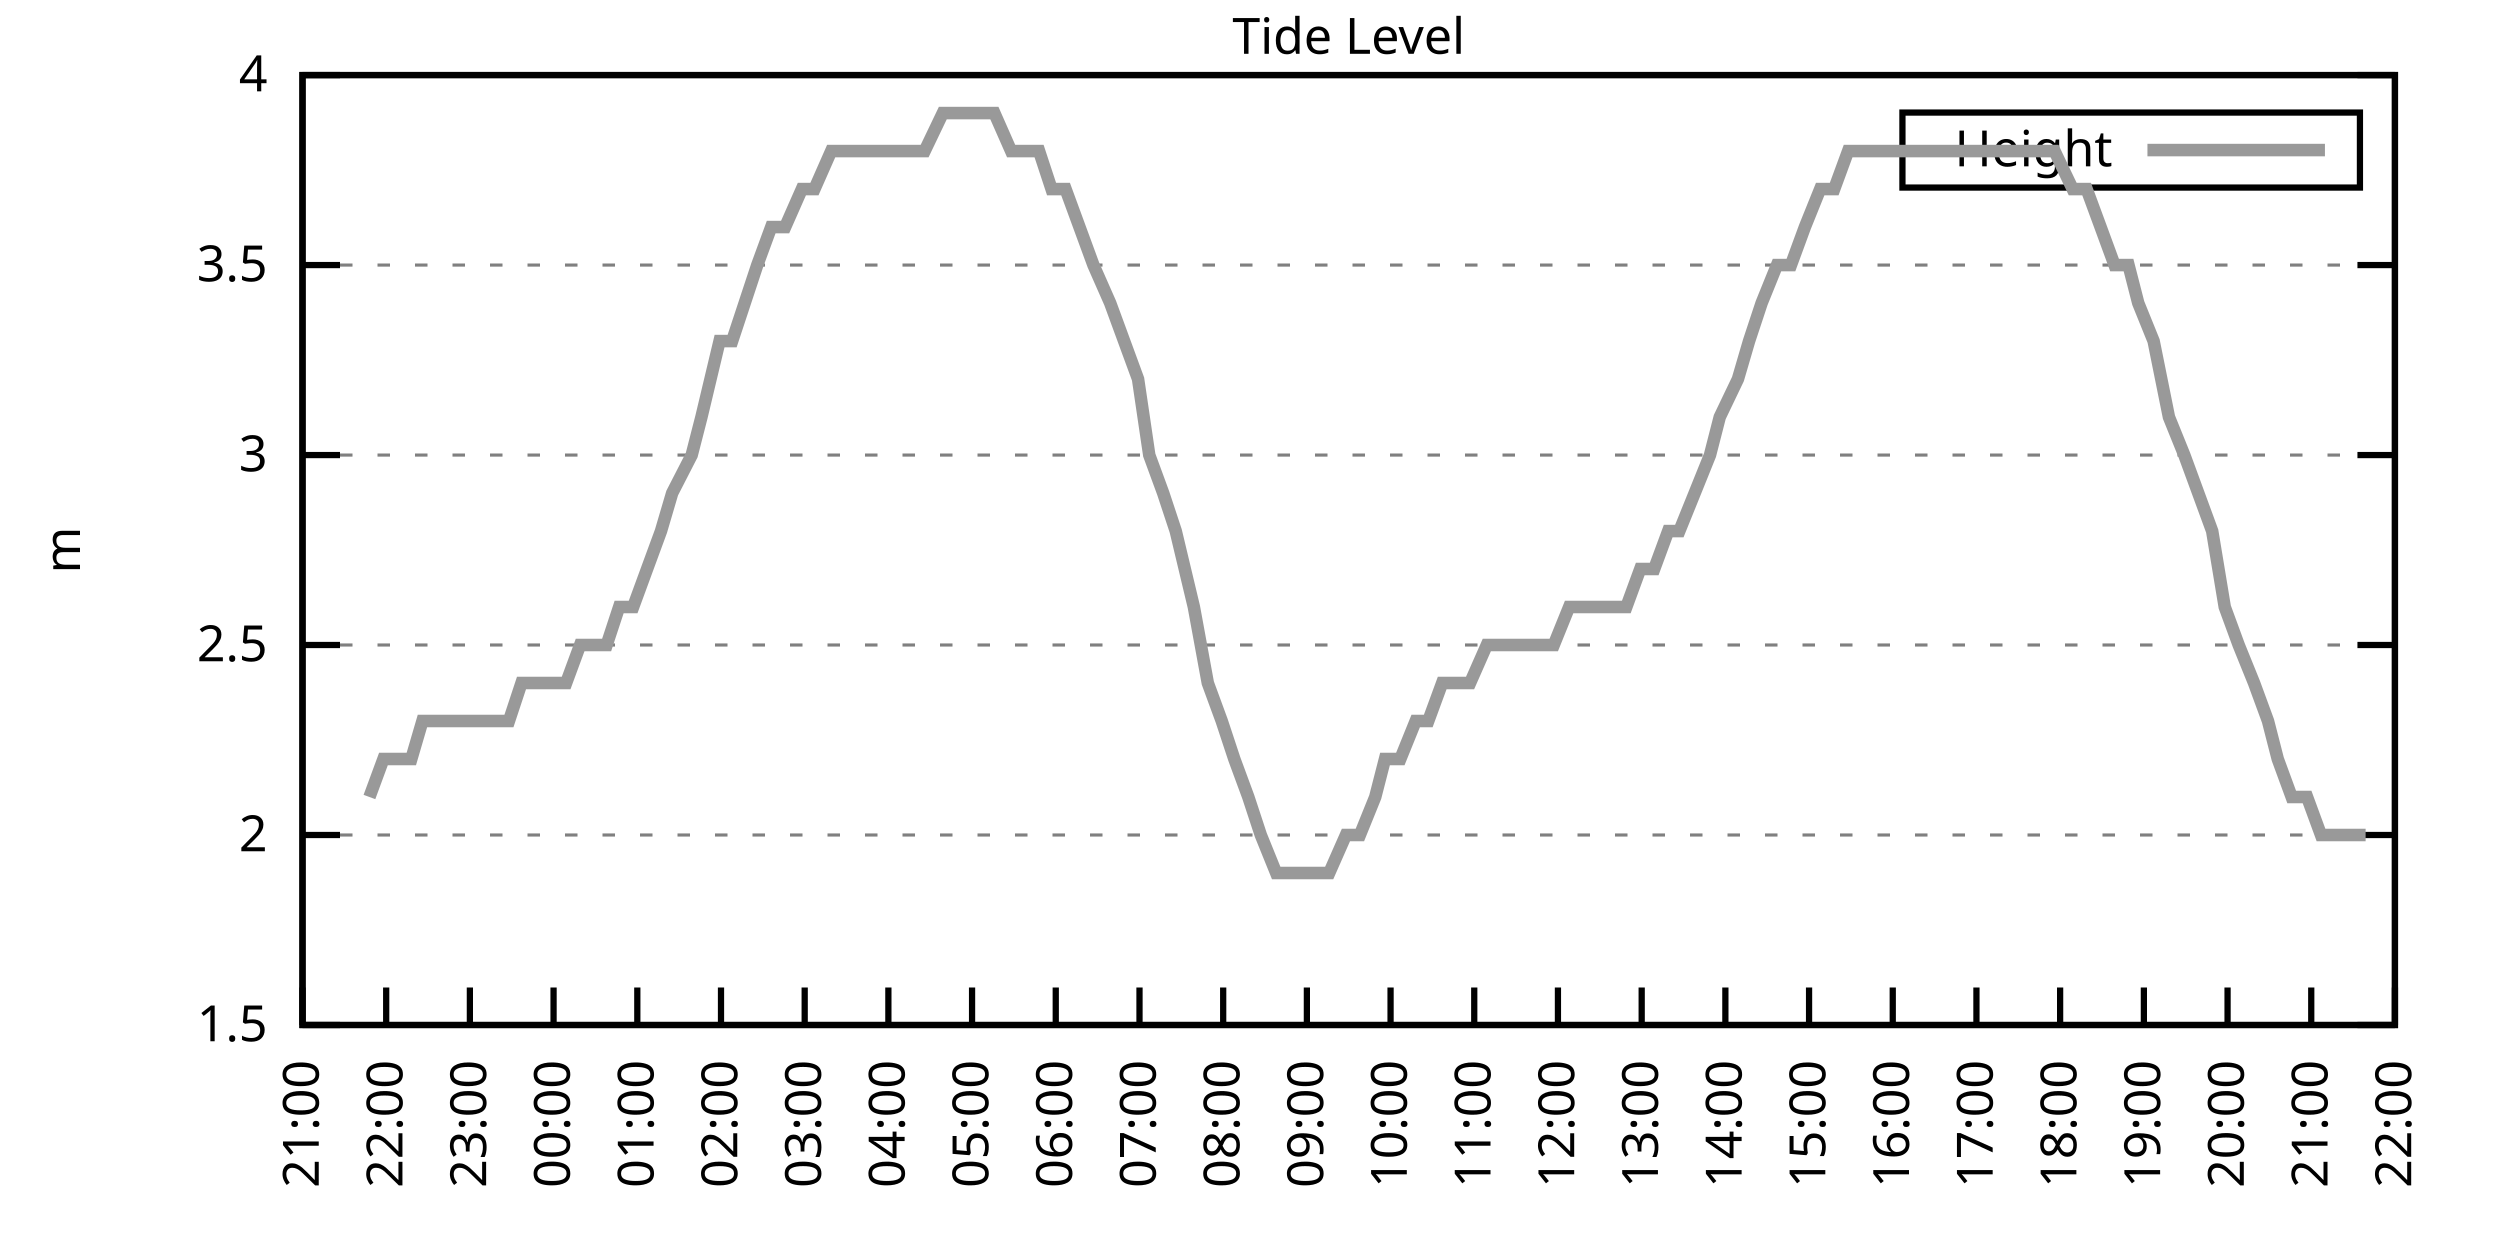
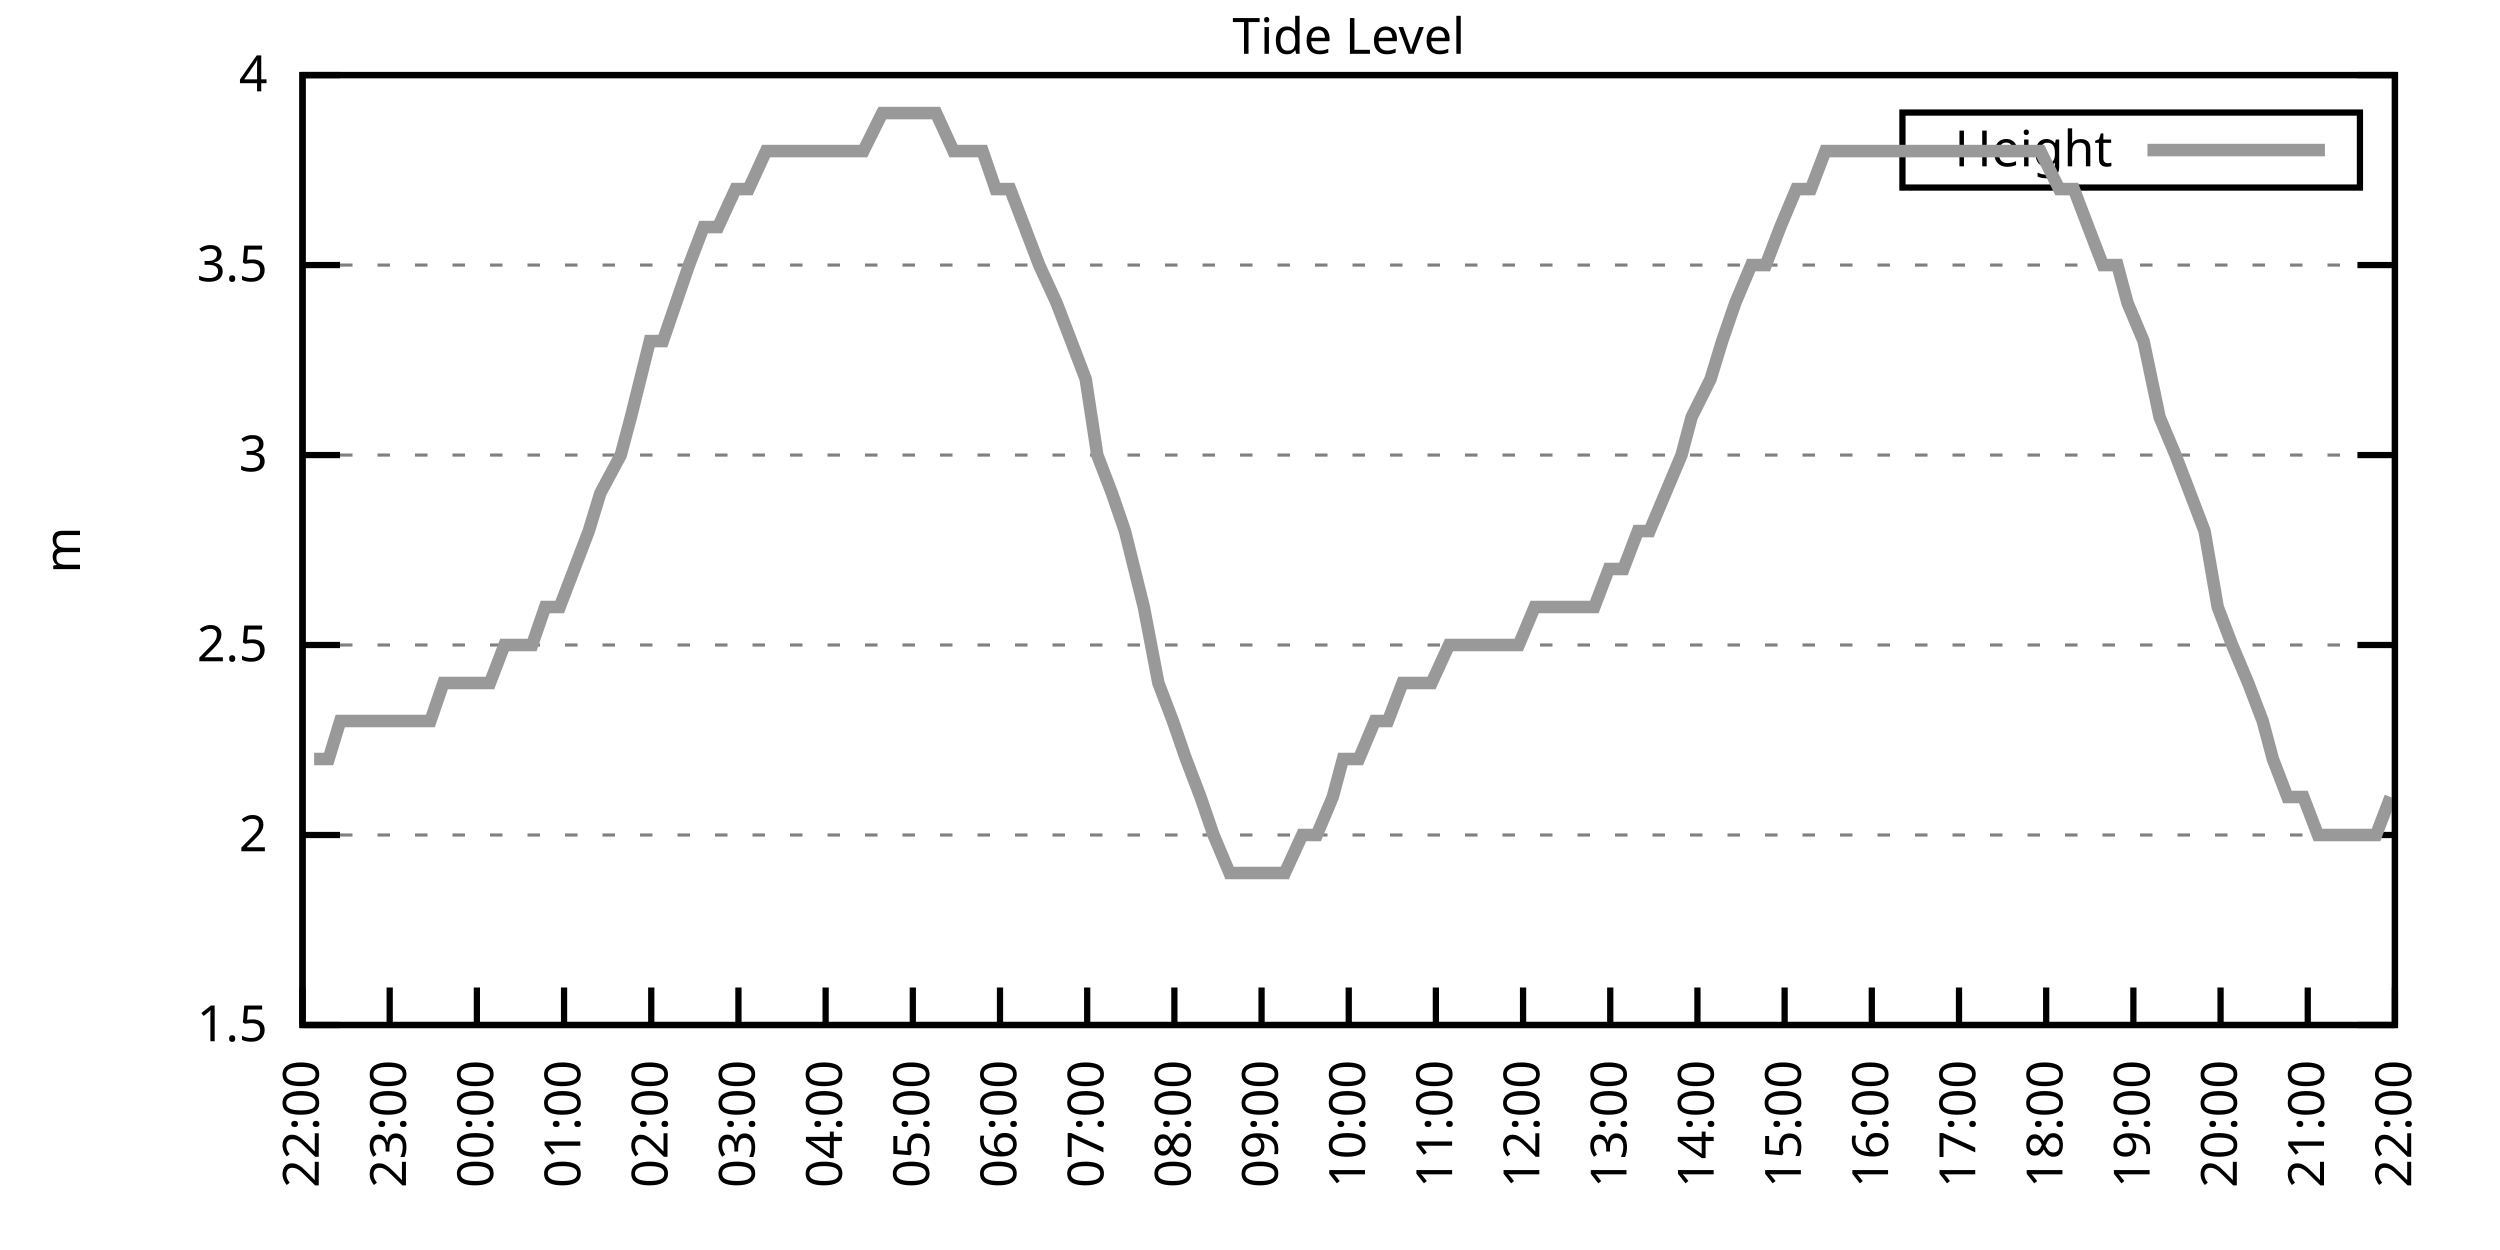
<svg xmlns="http://www.w3.org/2000/svg" xmlns:xlink="http://www.w3.org/1999/xlink" width="400" height="200" viewBox="0 0 400 200">
  <g id="gnuplot_canvas">
    <rect x="0" y="0" width="400" height="200" fill="none" />
    <defs>
      <circle id="gpDot" r="0.5" stroke-width="0.5" stroke="currentColor" />
      <path id="gpPt0" stroke-width="0.333" stroke="currentColor" d="M-1,0 h2 M0,-1 v2" />
      <path id="gpPt1" stroke-width="0.333" stroke="currentColor" d="M-1,-1 L1,1 M1,-1 L-1,1" />
      <path id="gpPt2" stroke-width="0.333" stroke="currentColor" d="M-1,0 L1,0 M0,-1 L0,1 M-1,-1 L1,1 M-1,1 L1,-1" />
      <rect id="gpPt3" stroke-width="0.333" stroke="currentColor" x="-1" y="-1" width="2" height="2" />
      <rect id="gpPt4" stroke-width="0.333" stroke="currentColor" fill="currentColor" x="-1" y="-1" width="2" height="2" />
      <circle id="gpPt5" stroke-width="0.333" stroke="currentColor" cx="0" cy="0" r="1" />
      <use xlink:href="#gpPt5" id="gpPt6" fill="currentColor" stroke="none" />
      <path id="gpPt7" stroke-width="0.333" stroke="currentColor" d="M0,-1.33 L-1.33,0.67 L1.33,0.67 z" />
      <use xlink:href="#gpPt7" id="gpPt8" fill="currentColor" stroke="none" />
      <use xlink:href="#gpPt7" id="gpPt9" stroke="currentColor" transform="rotate(180)" />
      <use xlink:href="#gpPt9" id="gpPt10" fill="currentColor" stroke="none" />
      <use xlink:href="#gpPt3" id="gpPt11" stroke="currentColor" transform="rotate(45)" />
      <use xlink:href="#gpPt11" id="gpPt12" fill="currentColor" stroke="none" />
      <path id="gpPt13" stroke-width="0.333" stroke="currentColor" d="M0,1.330 L1.265,0.411 L0.782,-1.067 L-0.782,-1.076 L-1.265,0.411 z" />
      <use xlink:href="#gpPt13" id="gpPt14" fill="currentColor" stroke="none" />
      <filter id="textbox" filterUnits="objectBoundingBox" x="0" y="0" height="1" width="1">
        <feFlood flood-color="white" flood-opacity="1" result="bgnd" />
        <feComposite in="SourceGraphic" in2="bgnd" operator="atop" />
      </filter>
      <filter id="greybox" filterUnits="objectBoundingBox" x="0" y="0" height="1" width="1">
        <feFlood flood-color="lightgrey" flood-opacity="1" result="grey" />
        <feComposite in="SourceGraphic" in2="grey" operator="atop" />
      </filter>
    </defs>
    <g fill="none" color="white" stroke="currentColor" stroke-width="1.00" stroke-linecap="butt" stroke-linejoin="miter">
</g>
    <g fill="none" color="black" stroke="currentColor" stroke-width="1.00" stroke-linecap="butt" stroke-linejoin="miter">
      <g stroke="none" shape-rendering="crispEdges">
        <polygon fill="rgb(255, 255, 255)" points="48.40,164.00 383.18,164.00 383.18,12.02 48.40,12.02 " />
      </g>
    </g>
    <g fill="none" color="black" stroke="currentColor" stroke-width="1.00" stroke-linecap="butt" stroke-linejoin="miter">
</g>
    <g fill="none" color="black" stroke="black" stroke-width="0.50" stroke-linecap="butt" stroke-linejoin="miter">
</g>
    <g fill="none" color="gray" stroke="currentColor" stroke-width="0.50" stroke-linecap="butt" stroke-linejoin="miter">
      <path stroke="gray" stroke-dasharray="2,4" class="gridline" d="M48.40,164.00 L383.19,164.00  " />
    </g>
    <g fill="none" color="gray" stroke="gray" stroke-width="1.00" stroke-linecap="butt" stroke-linejoin="miter">
</g>
    <g fill="none" color="black" stroke="currentColor" stroke-width="1.00" stroke-linecap="butt" stroke-linejoin="miter">
      <path stroke="black" d="M48.40,164.00 L54.40,164.00 M383.19,164.00 L377.19,164.00  " />
      <g transform="translate(42.80,166.60)" stroke="none" fill="black" font-family="Sans" font-size="8.00" text-anchor="end">
        <text>
          <tspan font-family="Sans"> 1.5</tspan>
        </text>
      </g>
    </g>
    <g fill="none" color="black" stroke="currentColor" stroke-width="1.00" stroke-linecap="butt" stroke-linejoin="miter">
</g>
    <g fill="none" color="black" stroke="black" stroke-width="0.50" stroke-linecap="butt" stroke-linejoin="miter">
</g>
    <g fill="none" color="gray" stroke="currentColor" stroke-width="0.50" stroke-linecap="butt" stroke-linejoin="miter">
      <path stroke="gray" stroke-dasharray="2,4" class="gridline" d="M48.40,133.60 L383.19,133.60  " />
    </g>
    <g fill="none" color="gray" stroke="gray" stroke-width="1.00" stroke-linecap="butt" stroke-linejoin="miter">
</g>
    <g fill="none" color="black" stroke="currentColor" stroke-width="1.00" stroke-linecap="butt" stroke-linejoin="miter">
      <path stroke="black" d="M48.40,133.60 L54.40,133.60 M383.19,133.60 L377.19,133.60  " />
      <g transform="translate(42.80,136.20)" stroke="none" fill="black" font-family="Sans" font-size="8.00" text-anchor="end">
        <text>
          <tspan font-family="Sans"> 2</tspan>
        </text>
      </g>
    </g>
    <g fill="none" color="black" stroke="currentColor" stroke-width="1.00" stroke-linecap="butt" stroke-linejoin="miter">
</g>
    <g fill="none" color="black" stroke="black" stroke-width="0.50" stroke-linecap="butt" stroke-linejoin="miter">
</g>
    <g fill="none" color="gray" stroke="currentColor" stroke-width="0.50" stroke-linecap="butt" stroke-linejoin="miter">
      <path stroke="gray" stroke-dasharray="2,4" class="gridline" d="M48.40,103.20 L383.19,103.20  " />
    </g>
    <g fill="none" color="gray" stroke="gray" stroke-width="1.00" stroke-linecap="butt" stroke-linejoin="miter">
</g>
    <g fill="none" color="black" stroke="currentColor" stroke-width="1.00" stroke-linecap="butt" stroke-linejoin="miter">
      <path stroke="black" d="M48.40,103.20 L54.40,103.20 M383.19,103.20 L377.19,103.20  " />
      <g transform="translate(42.80,105.80)" stroke="none" fill="black" font-family="Sans" font-size="8.00" text-anchor="end">
        <text>
          <tspan font-family="Sans"> 2.5</tspan>
        </text>
      </g>
    </g>
    <g fill="none" color="black" stroke="currentColor" stroke-width="1.00" stroke-linecap="butt" stroke-linejoin="miter">
</g>
    <g fill="none" color="black" stroke="black" stroke-width="0.50" stroke-linecap="butt" stroke-linejoin="miter">
</g>
    <g fill="none" color="gray" stroke="currentColor" stroke-width="0.50" stroke-linecap="butt" stroke-linejoin="miter">
      <path stroke="gray" stroke-dasharray="2,4" class="gridline" d="M48.40,72.81 L383.19,72.81  " />
    </g>
    <g fill="none" color="gray" stroke="gray" stroke-width="1.00" stroke-linecap="butt" stroke-linejoin="miter">
</g>
    <g fill="none" color="black" stroke="currentColor" stroke-width="1.00" stroke-linecap="butt" stroke-linejoin="miter">
      <path stroke="black" d="M48.40,72.81 L54.40,72.81 M383.19,72.81 L377.19,72.81  " />
      <g transform="translate(42.80,75.41)" stroke="none" fill="black" font-family="Sans" font-size="8.00" text-anchor="end">
        <text>
          <tspan font-family="Sans"> 3</tspan>
        </text>
      </g>
    </g>
    <g fill="none" color="black" stroke="currentColor" stroke-width="1.00" stroke-linecap="butt" stroke-linejoin="miter">
</g>
    <g fill="none" color="black" stroke="black" stroke-width="0.50" stroke-linecap="butt" stroke-linejoin="miter">
</g>
    <g fill="none" color="gray" stroke="currentColor" stroke-width="0.50" stroke-linecap="butt" stroke-linejoin="miter">
      <path stroke="gray" stroke-dasharray="2,4" class="gridline" d="M48.40,42.41 L383.19,42.41  " />
    </g>
    <g fill="none" color="gray" stroke="gray" stroke-width="1.00" stroke-linecap="butt" stroke-linejoin="miter">
</g>
    <g fill="none" color="black" stroke="currentColor" stroke-width="1.00" stroke-linecap="butt" stroke-linejoin="miter">
      <path stroke="black" d="M48.40,42.41 L54.40,42.41 M383.19,42.41 L377.19,42.41  " />
      <g transform="translate(42.80,45.01)" stroke="none" fill="black" font-family="Sans" font-size="8.00" text-anchor="end">
        <text>
          <tspan font-family="Sans"> 3.5</tspan>
        </text>
      </g>
    </g>
    <g fill="none" color="black" stroke="currentColor" stroke-width="1.00" stroke-linecap="butt" stroke-linejoin="miter">
</g>
    <g fill="none" color="black" stroke="black" stroke-width="0.50" stroke-linecap="butt" stroke-linejoin="miter">
</g>
    <g fill="none" color="gray" stroke="currentColor" stroke-width="0.50" stroke-linecap="butt" stroke-linejoin="miter">
      <path stroke="gray" stroke-dasharray="2,4" class="gridline" d="M48.40,12.01 L383.19,12.01  " />
    </g>
    <g fill="none" color="gray" stroke="gray" stroke-width="1.00" stroke-linecap="butt" stroke-linejoin="miter">
</g>
    <g fill="none" color="black" stroke="currentColor" stroke-width="1.00" stroke-linecap="butt" stroke-linejoin="miter">
      <path stroke="black" d="M48.40,12.01 L54.40,12.01 M383.19,12.01 L377.19,12.01  " />
      <g transform="translate(42.80,14.61)" stroke="none" fill="black" font-family="Sans" font-size="8.00" text-anchor="end">
        <text>
          <tspan font-family="Sans"> 4</tspan>
        </text>
      </g>
    </g>
    <g fill="none" color="black" stroke="currentColor" stroke-width="1.00" stroke-linecap="butt" stroke-linejoin="miter">
      <path stroke="black" d="M48.40,164.00 L48.40,158.00  " />
      <g transform="translate(51.00,169.60) rotate(270.00)" stroke="none" fill="black" font-family="Sans" font-size="8.00" text-anchor="end">
        <text>
-           <tspan font-family="Sans">21:00</tspan>
-         </text>
-       </g>
-     </g>
-     <g fill="none" color="black" stroke="currentColor" stroke-width="1.00" stroke-linecap="butt" stroke-linejoin="miter">
-       <path stroke="black" d="M61.79,164.00 L61.79,158.00  " />
-       <g transform="translate(64.39,169.60) rotate(270.00)" stroke="none" fill="black" font-family="Sans" font-size="8.00" text-anchor="end">
-         <text>
          <tspan font-family="Sans">22:00</tspan>
        </text>
      </g>
    </g>
    <g fill="none" color="black" stroke="currentColor" stroke-width="1.00" stroke-linecap="butt" stroke-linejoin="miter">
-       <path stroke="black" d="M75.18,164.00 L75.18,158.00  " />
-       <g transform="translate(77.78,169.60) rotate(270.00)" stroke="none" fill="black" font-family="Sans" font-size="8.00" text-anchor="end">
+       <path stroke="black" d="M62.35,164.00 L62.35,158.00  " />
+       <g transform="translate(64.95,169.60) rotate(270.00)" stroke="none" fill="black" font-family="Sans" font-size="8.00" text-anchor="end">
        <text>
          <tspan font-family="Sans">23:00</tspan>
        </text>
      </g>
    </g>
    <g fill="none" color="black" stroke="currentColor" stroke-width="1.00" stroke-linecap="butt" stroke-linejoin="miter">
-       <path stroke="black" d="M88.57,164.00 L88.57,158.00  " />
-       <g transform="translate(91.17,169.60) rotate(270.00)" stroke="none" fill="black" font-family="Sans" font-size="8.00" text-anchor="end">
+       <path stroke="black" d="M76.30,164.00 L76.30,158.00  " />
+       <g transform="translate(78.90,169.60) rotate(270.00)" stroke="none" fill="black" font-family="Sans" font-size="8.00" text-anchor="end">
        <text>
          <tspan font-family="Sans">00:00</tspan>
        </text>
      </g>
    </g>
    <g fill="none" color="black" stroke="currentColor" stroke-width="1.00" stroke-linecap="butt" stroke-linejoin="miter">
-       <path stroke="black" d="M101.97,164.00 L101.97,158.00  " />
-       <g transform="translate(104.57,169.60) rotate(270.00)" stroke="none" fill="black" font-family="Sans" font-size="8.00" text-anchor="end">
+       <path stroke="black" d="M90.25,164.00 L90.25,158.00  " />
+       <g transform="translate(92.85,169.60) rotate(270.00)" stroke="none" fill="black" font-family="Sans" font-size="8.00" text-anchor="end">
        <text>
          <tspan font-family="Sans">01:00</tspan>
        </text>
      </g>
    </g>
    <g fill="none" color="black" stroke="currentColor" stroke-width="1.00" stroke-linecap="butt" stroke-linejoin="miter">
-       <path stroke="black" d="M115.36,164.00 L115.36,158.00  " />
-       <g transform="translate(117.96,169.60) rotate(270.00)" stroke="none" fill="black" font-family="Sans" font-size="8.00" text-anchor="end">
+       <path stroke="black" d="M104.20,164.00 L104.20,158.00  " />
+       <g transform="translate(106.80,169.60) rotate(270.00)" stroke="none" fill="black" font-family="Sans" font-size="8.00" text-anchor="end">
        <text>
          <tspan font-family="Sans">02:00</tspan>
        </text>
      </g>
    </g>
    <g fill="none" color="black" stroke="currentColor" stroke-width="1.00" stroke-linecap="butt" stroke-linejoin="miter">
-       <path stroke="black" d="M128.75,164.00 L128.75,158.00  " />
-       <g transform="translate(131.35,169.60) rotate(270.00)" stroke="none" fill="black" font-family="Sans" font-size="8.00" text-anchor="end">
+       <path stroke="black" d="M118.15,164.00 L118.15,158.00  " />
+       <g transform="translate(120.75,169.60) rotate(270.00)" stroke="none" fill="black" font-family="Sans" font-size="8.00" text-anchor="end">
        <text>
          <tspan font-family="Sans">03:00</tspan>
        </text>
      </g>
    </g>
    <g fill="none" color="black" stroke="currentColor" stroke-width="1.00" stroke-linecap="butt" stroke-linejoin="miter">
-       <path stroke="black" d="M142.14,164.00 L142.14,158.00  " />
-       <g transform="translate(144.74,169.60) rotate(270.00)" stroke="none" fill="black" font-family="Sans" font-size="8.00" text-anchor="end">
+       <path stroke="black" d="M132.10,164.00 L132.10,158.00  " />
+       <g transform="translate(134.70,169.60) rotate(270.00)" stroke="none" fill="black" font-family="Sans" font-size="8.00" text-anchor="end">
        <text>
          <tspan font-family="Sans">04:00</tspan>
        </text>
      </g>
    </g>
    <g fill="none" color="black" stroke="currentColor" stroke-width="1.00" stroke-linecap="butt" stroke-linejoin="miter">
-       <path stroke="black" d="M155.53,164.00 L155.53,158.00  " />
-       <g transform="translate(158.13,169.60) rotate(270.00)" stroke="none" fill="black" font-family="Sans" font-size="8.00" text-anchor="end">
+       <path stroke="black" d="M146.05,164.00 L146.05,158.00  " />
+       <g transform="translate(148.65,169.60) rotate(270.00)" stroke="none" fill="black" font-family="Sans" font-size="8.00" text-anchor="end">
        <text>
          <tspan font-family="Sans">05:00</tspan>
        </text>
      </g>
    </g>
    <g fill="none" color="black" stroke="currentColor" stroke-width="1.00" stroke-linecap="butt" stroke-linejoin="miter">
-       <path stroke="black" d="M168.92,164.00 L168.92,158.00  " />
-       <g transform="translate(171.52,169.60) rotate(270.00)" stroke="none" fill="black" font-family="Sans" font-size="8.00" text-anchor="end">
+       <path stroke="black" d="M160.00,164.00 L160.00,158.00  " />
+       <g transform="translate(162.60,169.60) rotate(270.00)" stroke="none" fill="black" font-family="Sans" font-size="8.00" text-anchor="end">
        <text>
          <tspan font-family="Sans">06:00</tspan>
        </text>
      </g>
    </g>
    <g fill="none" color="black" stroke="currentColor" stroke-width="1.00" stroke-linecap="butt" stroke-linejoin="miter">
-       <path stroke="black" d="M182.32,164.00 L182.32,158.00  " />
-       <g transform="translate(184.92,169.60) rotate(270.00)" stroke="none" fill="black" font-family="Sans" font-size="8.00" text-anchor="end">
+       <path stroke="black" d="M173.95,164.00 L173.95,158.00  " />
+       <g transform="translate(176.55,169.60) rotate(270.00)" stroke="none" fill="black" font-family="Sans" font-size="8.00" text-anchor="end">
        <text>
          <tspan font-family="Sans">07:00</tspan>
        </text>
      </g>
    </g>
    <g fill="none" color="black" stroke="currentColor" stroke-width="1.00" stroke-linecap="butt" stroke-linejoin="miter">
-       <path stroke="black" d="M195.71,164.00 L195.71,158.00  " />
-       <g transform="translate(198.31,169.60) rotate(270.00)" stroke="none" fill="black" font-family="Sans" font-size="8.00" text-anchor="end">
+       <path stroke="black" d="M187.90,164.00 L187.90,158.00  " />
+       <g transform="translate(190.50,169.60) rotate(270.00)" stroke="none" fill="black" font-family="Sans" font-size="8.00" text-anchor="end">
        <text>
          <tspan font-family="Sans">08:00</tspan>
        </text>
      </g>
    </g>
    <g fill="none" color="black" stroke="currentColor" stroke-width="1.00" stroke-linecap="butt" stroke-linejoin="miter">
-       <path stroke="black" d="M209.10,164.00 L209.10,158.00  " />
-       <g transform="translate(211.70,169.60) rotate(270.00)" stroke="none" fill="black" font-family="Sans" font-size="8.00" text-anchor="end">
+       <path stroke="black" d="M201.85,164.00 L201.85,158.00  " />
+       <g transform="translate(204.45,169.60) rotate(270.00)" stroke="none" fill="black" font-family="Sans" font-size="8.00" text-anchor="end">
        <text>
          <tspan font-family="Sans">09:00</tspan>
        </text>
      </g>
    </g>
    <g fill="none" color="black" stroke="currentColor" stroke-width="1.00" stroke-linecap="butt" stroke-linejoin="miter">
-       <path stroke="black" d="M222.49,164.00 L222.49,158.00  " />
-       <g transform="translate(225.09,169.60) rotate(270.00)" stroke="none" fill="black" font-family="Sans" font-size="8.00" text-anchor="end">
+       <path stroke="black" d="M215.80,164.00 L215.80,158.00  " />
+       <g transform="translate(218.40,169.60) rotate(270.00)" stroke="none" fill="black" font-family="Sans" font-size="8.00" text-anchor="end">
        <text>
          <tspan font-family="Sans">10:00</tspan>
        </text>
      </g>
    </g>
    <g fill="none" color="black" stroke="currentColor" stroke-width="1.00" stroke-linecap="butt" stroke-linejoin="miter">
-       <path stroke="black" d="M235.88,164.00 L235.88,158.00  " />
-       <g transform="translate(238.48,169.60) rotate(270.00)" stroke="none" fill="black" font-family="Sans" font-size="8.00" text-anchor="end">
+       <path stroke="black" d="M229.74,164.00 L229.74,158.00  " />
+       <g transform="translate(232.34,169.60) rotate(270.00)" stroke="none" fill="black" font-family="Sans" font-size="8.00" text-anchor="end">
        <text>
          <tspan font-family="Sans">11:00</tspan>
        </text>
      </g>
    </g>
    <g fill="none" color="black" stroke="currentColor" stroke-width="1.00" stroke-linecap="butt" stroke-linejoin="miter">
-       <path stroke="black" d="M249.27,164.00 L249.27,158.00  " />
-       <g transform="translate(251.87,169.60) rotate(270.00)" stroke="none" fill="black" font-family="Sans" font-size="8.00" text-anchor="end">
+       <path stroke="black" d="M243.69,164.00 L243.69,158.00  " />
+       <g transform="translate(246.29,169.60) rotate(270.00)" stroke="none" fill="black" font-family="Sans" font-size="8.00" text-anchor="end">
        <text>
          <tspan font-family="Sans">12:00</tspan>
        </text>
      </g>
    </g>
    <g fill="none" color="black" stroke="currentColor" stroke-width="1.00" stroke-linecap="butt" stroke-linejoin="miter">
-       <path stroke="black" d="M262.67,164.00 L262.67,158.00  " />
-       <g transform="translate(265.27,169.60) rotate(270.00)" stroke="none" fill="black" font-family="Sans" font-size="8.00" text-anchor="end">
+       <path stroke="black" d="M257.64,164.00 L257.64,158.00  " />
+       <g transform="translate(260.24,169.60) rotate(270.00)" stroke="none" fill="black" font-family="Sans" font-size="8.00" text-anchor="end">
        <text>
          <tspan font-family="Sans">13:00</tspan>
        </text>
      </g>
    </g>
    <g fill="none" color="black" stroke="currentColor" stroke-width="1.00" stroke-linecap="butt" stroke-linejoin="miter">
-       <path stroke="black" d="M276.06,164.00 L276.06,158.00  " />
-       <g transform="translate(278.66,169.60) rotate(270.00)" stroke="none" fill="black" font-family="Sans" font-size="8.00" text-anchor="end">
+       <path stroke="black" d="M271.59,164.00 L271.59,158.00  " />
+       <g transform="translate(274.19,169.60) rotate(270.00)" stroke="none" fill="black" font-family="Sans" font-size="8.00" text-anchor="end">
        <text>
          <tspan font-family="Sans">14:00</tspan>
        </text>
      </g>
    </g>
    <g fill="none" color="black" stroke="currentColor" stroke-width="1.00" stroke-linecap="butt" stroke-linejoin="miter">
-       <path stroke="black" d="M289.45,164.00 L289.45,158.00  " />
-       <g transform="translate(292.05,169.60) rotate(270.00)" stroke="none" fill="black" font-family="Sans" font-size="8.00" text-anchor="end">
+       <path stroke="black" d="M285.54,164.00 L285.54,158.00  " />
+       <g transform="translate(288.14,169.60) rotate(270.00)" stroke="none" fill="black" font-family="Sans" font-size="8.00" text-anchor="end">
        <text>
          <tspan font-family="Sans">15:00</tspan>
        </text>
      </g>
    </g>
    <g fill="none" color="black" stroke="currentColor" stroke-width="1.00" stroke-linecap="butt" stroke-linejoin="miter">
-       <path stroke="black" d="M302.84,164.00 L302.84,158.00  " />
-       <g transform="translate(305.44,169.60) rotate(270.00)" stroke="none" fill="black" font-family="Sans" font-size="8.00" text-anchor="end">
+       <path stroke="black" d="M299.49,164.00 L299.49,158.00  " />
+       <g transform="translate(302.09,169.60) rotate(270.00)" stroke="none" fill="black" font-family="Sans" font-size="8.00" text-anchor="end">
        <text>
          <tspan font-family="Sans">16:00</tspan>
        </text>
      </g>
    </g>
    <g fill="none" color="black" stroke="currentColor" stroke-width="1.00" stroke-linecap="butt" stroke-linejoin="miter">
-       <path stroke="black" d="M316.23,164.00 L316.23,158.00  " />
-       <g transform="translate(318.83,169.60) rotate(270.00)" stroke="none" fill="black" font-family="Sans" font-size="8.00" text-anchor="end">
+       <path stroke="black" d="M313.44,164.00 L313.44,158.00  " />
+       <g transform="translate(316.04,169.60) rotate(270.00)" stroke="none" fill="black" font-family="Sans" font-size="8.00" text-anchor="end">
        <text>
          <tspan font-family="Sans">17:00</tspan>
        </text>
      </g>
    </g>
    <g fill="none" color="black" stroke="currentColor" stroke-width="1.00" stroke-linecap="butt" stroke-linejoin="miter">
-       <path stroke="black" d="M329.62,164.00 L329.62,158.00  " />
-       <g transform="translate(332.22,169.60) rotate(270.00)" stroke="none" fill="black" font-family="Sans" font-size="8.00" text-anchor="end">
+       <path stroke="black" d="M327.39,164.00 L327.39,158.00  " />
+       <g transform="translate(329.99,169.60) rotate(270.00)" stroke="none" fill="black" font-family="Sans" font-size="8.00" text-anchor="end">
        <text>
          <tspan font-family="Sans">18:00</tspan>
        </text>
      </g>
    </g>
    <g fill="none" color="black" stroke="currentColor" stroke-width="1.00" stroke-linecap="butt" stroke-linejoin="miter">
-       <path stroke="black" d="M343.02,164.00 L343.02,158.00  " />
-       <g transform="translate(345.62,169.60) rotate(270.00)" stroke="none" fill="black" font-family="Sans" font-size="8.00" text-anchor="end">
+       <path stroke="black" d="M341.34,164.00 L341.34,158.00  " />
+       <g transform="translate(343.94,169.60) rotate(270.00)" stroke="none" fill="black" font-family="Sans" font-size="8.00" text-anchor="end">
        <text>
          <tspan font-family="Sans">19:00</tspan>
        </text>
      </g>
    </g>
    <g fill="none" color="black" stroke="currentColor" stroke-width="1.00" stroke-linecap="butt" stroke-linejoin="miter">
-       <path stroke="black" d="M356.41,164.00 L356.41,158.00  " />
-       <g transform="translate(359.01,169.60) rotate(270.00)" stroke="none" fill="black" font-family="Sans" font-size="8.00" text-anchor="end">
+       <path stroke="black" d="M355.29,164.00 L355.29,158.00  " />
+       <g transform="translate(357.89,169.60) rotate(270.00)" stroke="none" fill="black" font-family="Sans" font-size="8.00" text-anchor="end">
        <text>
          <tspan font-family="Sans">20:00</tspan>
        </text>
      </g>
    </g>
    <g fill="none" color="black" stroke="currentColor" stroke-width="1.00" stroke-linecap="butt" stroke-linejoin="miter">
-       <path stroke="black" d="M369.80,164.00 L369.80,158.00  " />
-       <g transform="translate(372.40,169.60) rotate(270.00)" stroke="none" fill="black" font-family="Sans" font-size="8.00" text-anchor="end">
+       <path stroke="black" d="M369.24,164.00 L369.24,158.00  " />
+       <g transform="translate(371.84,169.60) rotate(270.00)" stroke="none" fill="black" font-family="Sans" font-size="8.00" text-anchor="end">
        <text>
          <tspan font-family="Sans">21:00</tspan>
        </text>
      </g>
    </g>
    <g fill="none" color="black" stroke="currentColor" stroke-width="1.00" stroke-linecap="butt" stroke-linejoin="miter">
      <path stroke="black" d="M383.19,164.00 L383.19,158.00  " />
      <g transform="translate(385.79,169.60) rotate(270.00)" stroke="none" fill="black" font-family="Sans" font-size="8.00" text-anchor="end">
        <text>
          <tspan font-family="Sans">22:00</tspan>
        </text>
      </g>
    </g>
    <g fill="none" color="black" stroke="currentColor" stroke-width="1.00" stroke-linecap="butt" stroke-linejoin="miter">
</g>
    <g fill="none" color="black" stroke="currentColor" stroke-width="1.00" stroke-linecap="butt" stroke-linejoin="miter">
      <path stroke="black" d="M48.40,12.01 L48.40,164.00 L383.19,164.00 L383.19,12.01 L48.40,12.01 Z  " />
    </g>
    <g fill="none" color="black" stroke="currentColor" stroke-width="1.00" stroke-linecap="butt" stroke-linejoin="miter">
</g>
    <g fill="none" color="black" stroke="currentColor" stroke-width="1.00" stroke-linecap="butt" stroke-linejoin="miter">
      <path stroke="black" d="M304.39,30.01 L304.39,18.01 L377.59,18.01 L377.59,30.01 L304.39,30.01 Z  " />
    </g>
    <g id="Tide_level_plot_1">
      <g fill="none" color="white" stroke="black" stroke-width="2.00" stroke-linecap="butt" stroke-linejoin="miter">
</g>
      <g fill="none" color="black" stroke="currentColor" stroke-width="2.00" stroke-linecap="butt" stroke-linejoin="miter">
        <g transform="translate(337.99,26.61)" stroke="none" fill="black" font-family="Sans" font-size="8.00" text-anchor="end">
          <text>
            <tspan font-family="Sans">Height</tspan>
          </text>
        </g>
      </g>
      <g fill="none" color="black" stroke="currentColor" stroke-width="2.00" stroke-linecap="butt" stroke-linejoin="miter">
-         <path stroke="rgb(153, 153, 153)" d="M343.59,24.01 L371.99,24.01 M59.11,127.52 L61.35,121.44 L63.58,121.44 L65.81,121.44 L67.59,115.36 L69.83,115.36   L72.28,115.36 L74.96,115.36 L77.19,115.36 L79.42,115.36 L81.43,115.36 L83.44,109.28 L85.67,109.28 L90.58,109.28   L92.82,103.20 L94.82,103.20 L97.06,103.20 L99.06,97.12 L101.30,97.12 L103.53,91.04 L105.76,84.97 L107.55,78.89   L110.67,72.81 L112.23,66.73 L115.13,54.57 L117.14,54.57 L119.15,48.49 L121.16,42.41 L123.39,36.33 L125.62,36.33   L128.30,30.25 L130.31,30.25 L132.99,24.17 L134.55,24.17 L137.01,24.17 L139.46,24.17 L141.69,24.17 L143.48,24.17   L145.71,24.17 L147.94,24.17 L150.85,18.09 L153.08,18.09 L155.09,18.09 L156.87,18.09 L159.10,18.09 L161.78,24.17   L164.24,24.17 L166.25,24.17 L168.25,30.25 L170.49,30.25 L172.72,36.33 L174.95,42.41 L177.63,48.49 L179.86,54.57   L182.09,60.65 L183.88,72.81 L186.11,78.89 L188.12,84.97 L191.02,97.12 L193.25,109.28 L195.48,115.36 L197.49,121.44   L199.73,127.52 L201.73,133.60 L204.19,139.68 L206.42,139.68 L207.98,139.68 L210.88,139.68 L212.67,139.68 L215.35,133.60   L217.58,133.60 L220.04,127.52 L221.60,121.44 L224.05,121.44 L226.51,115.36 L228.52,115.36 L230.75,109.28 L232.98,109.28   L235.21,109.28 L237.89,103.20 L239.90,103.20 L242.13,103.20 L244.59,103.20 L246.60,103.20 L248.60,103.20 L251.06,97.12   L253.29,97.12 L255.52,97.12 L257.76,97.12 L260.21,97.12 L262.44,91.04 L264.67,91.04 L266.91,84.97 L268.69,84.97   L271.15,78.89 L273.60,72.81 L275.16,66.73 L278.07,60.65 L279.85,54.57 L281.86,48.49 L284.32,42.41 L286.55,42.41   L288.78,36.33 L291.23,30.25 L293.47,30.25 L295.70,24.17 L298.15,24.17 L300.39,24.17 L302.62,24.17 L304.40,24.17   L306.86,24.17 L309.09,24.17 L311.54,24.17 L313.55,24.17 L316.01,24.17 L317.79,24.17 L320.25,24.17 L322.48,24.17   L324.71,24.17 L326.95,24.17 L328.73,24.17 L331.63,30.25 L333.86,30.25 L336.10,36.33 L338.33,42.41 L340.56,42.41   L342.12,48.49 L344.58,54.57 L347.03,66.73 L349.49,72.81 L351.72,78.89 L353.95,84.97 L355.96,97.12 L358.19,103.20   L360.65,109.28 L362.88,115.36 L364.44,121.44 L366.67,127.52 L369.13,127.52 L371.36,133.60 L373.82,133.60 L375.82,133.60   L378.50,133.60  " />
+         <path stroke="rgb(153, 153, 153)" d="M343.59,24.01 L371.99,24.01 M50.26,121.44 L52.58,121.44 L54.44,115.36 L56.77,115.36 L59.33,115.36 L62.12,115.36   L64.44,115.36 L66.77,115.36 L68.86,115.36 L70.95,109.28 L73.28,109.28 L78.39,109.28 L80.72,103.20 L82.81,103.20   L85.13,103.20 L87.23,97.12 L89.55,97.12 L91.88,91.04 L94.20,84.97 L96.06,78.89 L99.32,72.81 L100.94,66.73   L103.97,54.57 L106.06,54.57 L108.15,48.49 L110.24,42.41 L112.57,36.33 L114.89,36.33 L117.68,30.25 L119.78,30.25   L122.57,24.17 L124.19,24.17 L126.75,24.17 L129.31,24.17 L131.63,24.17 L133.49,24.17 L135.82,24.17 L138.14,24.17   L141.16,18.09 L143.49,18.09 L145.58,18.09 L147.44,18.09 L149.77,18.09 L152.56,24.17 L155.11,24.17 L157.21,24.17   L159.30,30.25 L161.62,30.25 L163.95,36.33 L166.27,42.41 L169.06,48.49 L171.39,54.57 L173.71,60.65 L175.57,72.81   L177.90,78.89 L179.99,84.97 L183.01,97.12 L185.34,109.28 L187.66,115.36 L189.76,121.44 L192.08,127.52 L194.17,133.60   L196.73,139.68 L199.06,139.68 L200.68,139.68 L203.71,139.68 L205.57,139.68 L208.36,133.60 L210.68,133.60 L213.24,127.52   L214.87,121.44 L217.42,121.44 L219.98,115.36 L222.07,115.36 L224.40,109.28 L226.72,109.28 L229.05,109.28 L231.84,103.20   L233.93,103.20 L236.25,103.20 L238.81,103.20 L240.90,103.20 L243.00,103.20 L245.55,97.12 L247.88,97.12 L250.20,97.12   L252.53,97.12 L255.09,97.12 L257.41,91.04 L259.74,91.04 L262.06,84.97 L263.92,84.97 L266.48,78.89 L269.04,72.81   L270.66,66.73 L273.69,60.65 L275.55,54.57 L277.64,48.49 L280.20,42.41 L282.52,42.41 L284.85,36.33 L287.40,30.25   L289.73,30.25 L292.05,24.17 L294.61,24.17 L296.94,24.17 L299.26,24.17 L301.12,24.17 L303.68,24.17 L306.00,24.17   L308.56,24.17 L310.65,24.17 L313.21,24.17 L315.07,24.17 L317.63,24.17 L319.95,24.17 L322.28,24.17 L324.60,24.17   L326.46,24.17 L329.48,30.25 L331.81,30.25 L334.13,36.33 L336.46,42.41 L338.78,42.41 L340.41,48.49 L342.97,54.57   L345.53,66.73 L348.08,72.81 L350.41,78.89 L352.73,84.97 L354.83,97.12 L357.15,103.20 L359.71,109.28 L362.03,115.36   L363.66,121.44 L365.99,127.52 L368.54,127.52 L370.87,133.60 L373.43,133.60 L375.52,133.60 L378.31,133.60 L380.17,133.60   L382.49,127.52  " />
      </g>
    </g>
    <g fill="none" color="black" stroke="currentColor" stroke-width="2.00" stroke-linecap="butt" stroke-linejoin="miter">
</g>
    <g fill="none" color="black" stroke="black" stroke-width="1.00" stroke-linecap="butt" stroke-linejoin="miter">
</g>
    <g fill="none" color="black" stroke="currentColor" stroke-width="1.00" stroke-linecap="butt" stroke-linejoin="miter">
      <path stroke="black" d="M48.40,12.01 L48.40,164.00 L383.19,164.00 L383.19,12.01 L48.40,12.01 Z  " />
      <g transform="translate(12.80,88.01) rotate(270.00)" stroke="none" fill="black" font-family="Sans" font-size="8.00" text-anchor="middle">
        <text>
          <tspan font-family="Sans">m</tspan>
        </text>
      </g>
    </g>
    <g fill="none" color="black" stroke="currentColor" stroke-width="1.00" stroke-linecap="butt" stroke-linejoin="miter">
</g>
    <g fill="none" color="black" stroke="currentColor" stroke-width="1.00" stroke-linecap="butt" stroke-linejoin="miter">
      <g transform="translate(215.79,8.61)" stroke="none" fill="black" font-family="Sans" font-size="8.00" text-anchor="middle">
        <text>
          <tspan font-family="Sans">Tide Level</tspan>
        </text>
      </g>
    </g>
    <g fill="none" color="black" stroke="currentColor" stroke-width="1.00" stroke-linecap="butt" stroke-linejoin="miter">
</g>
  </g>
</svg>
